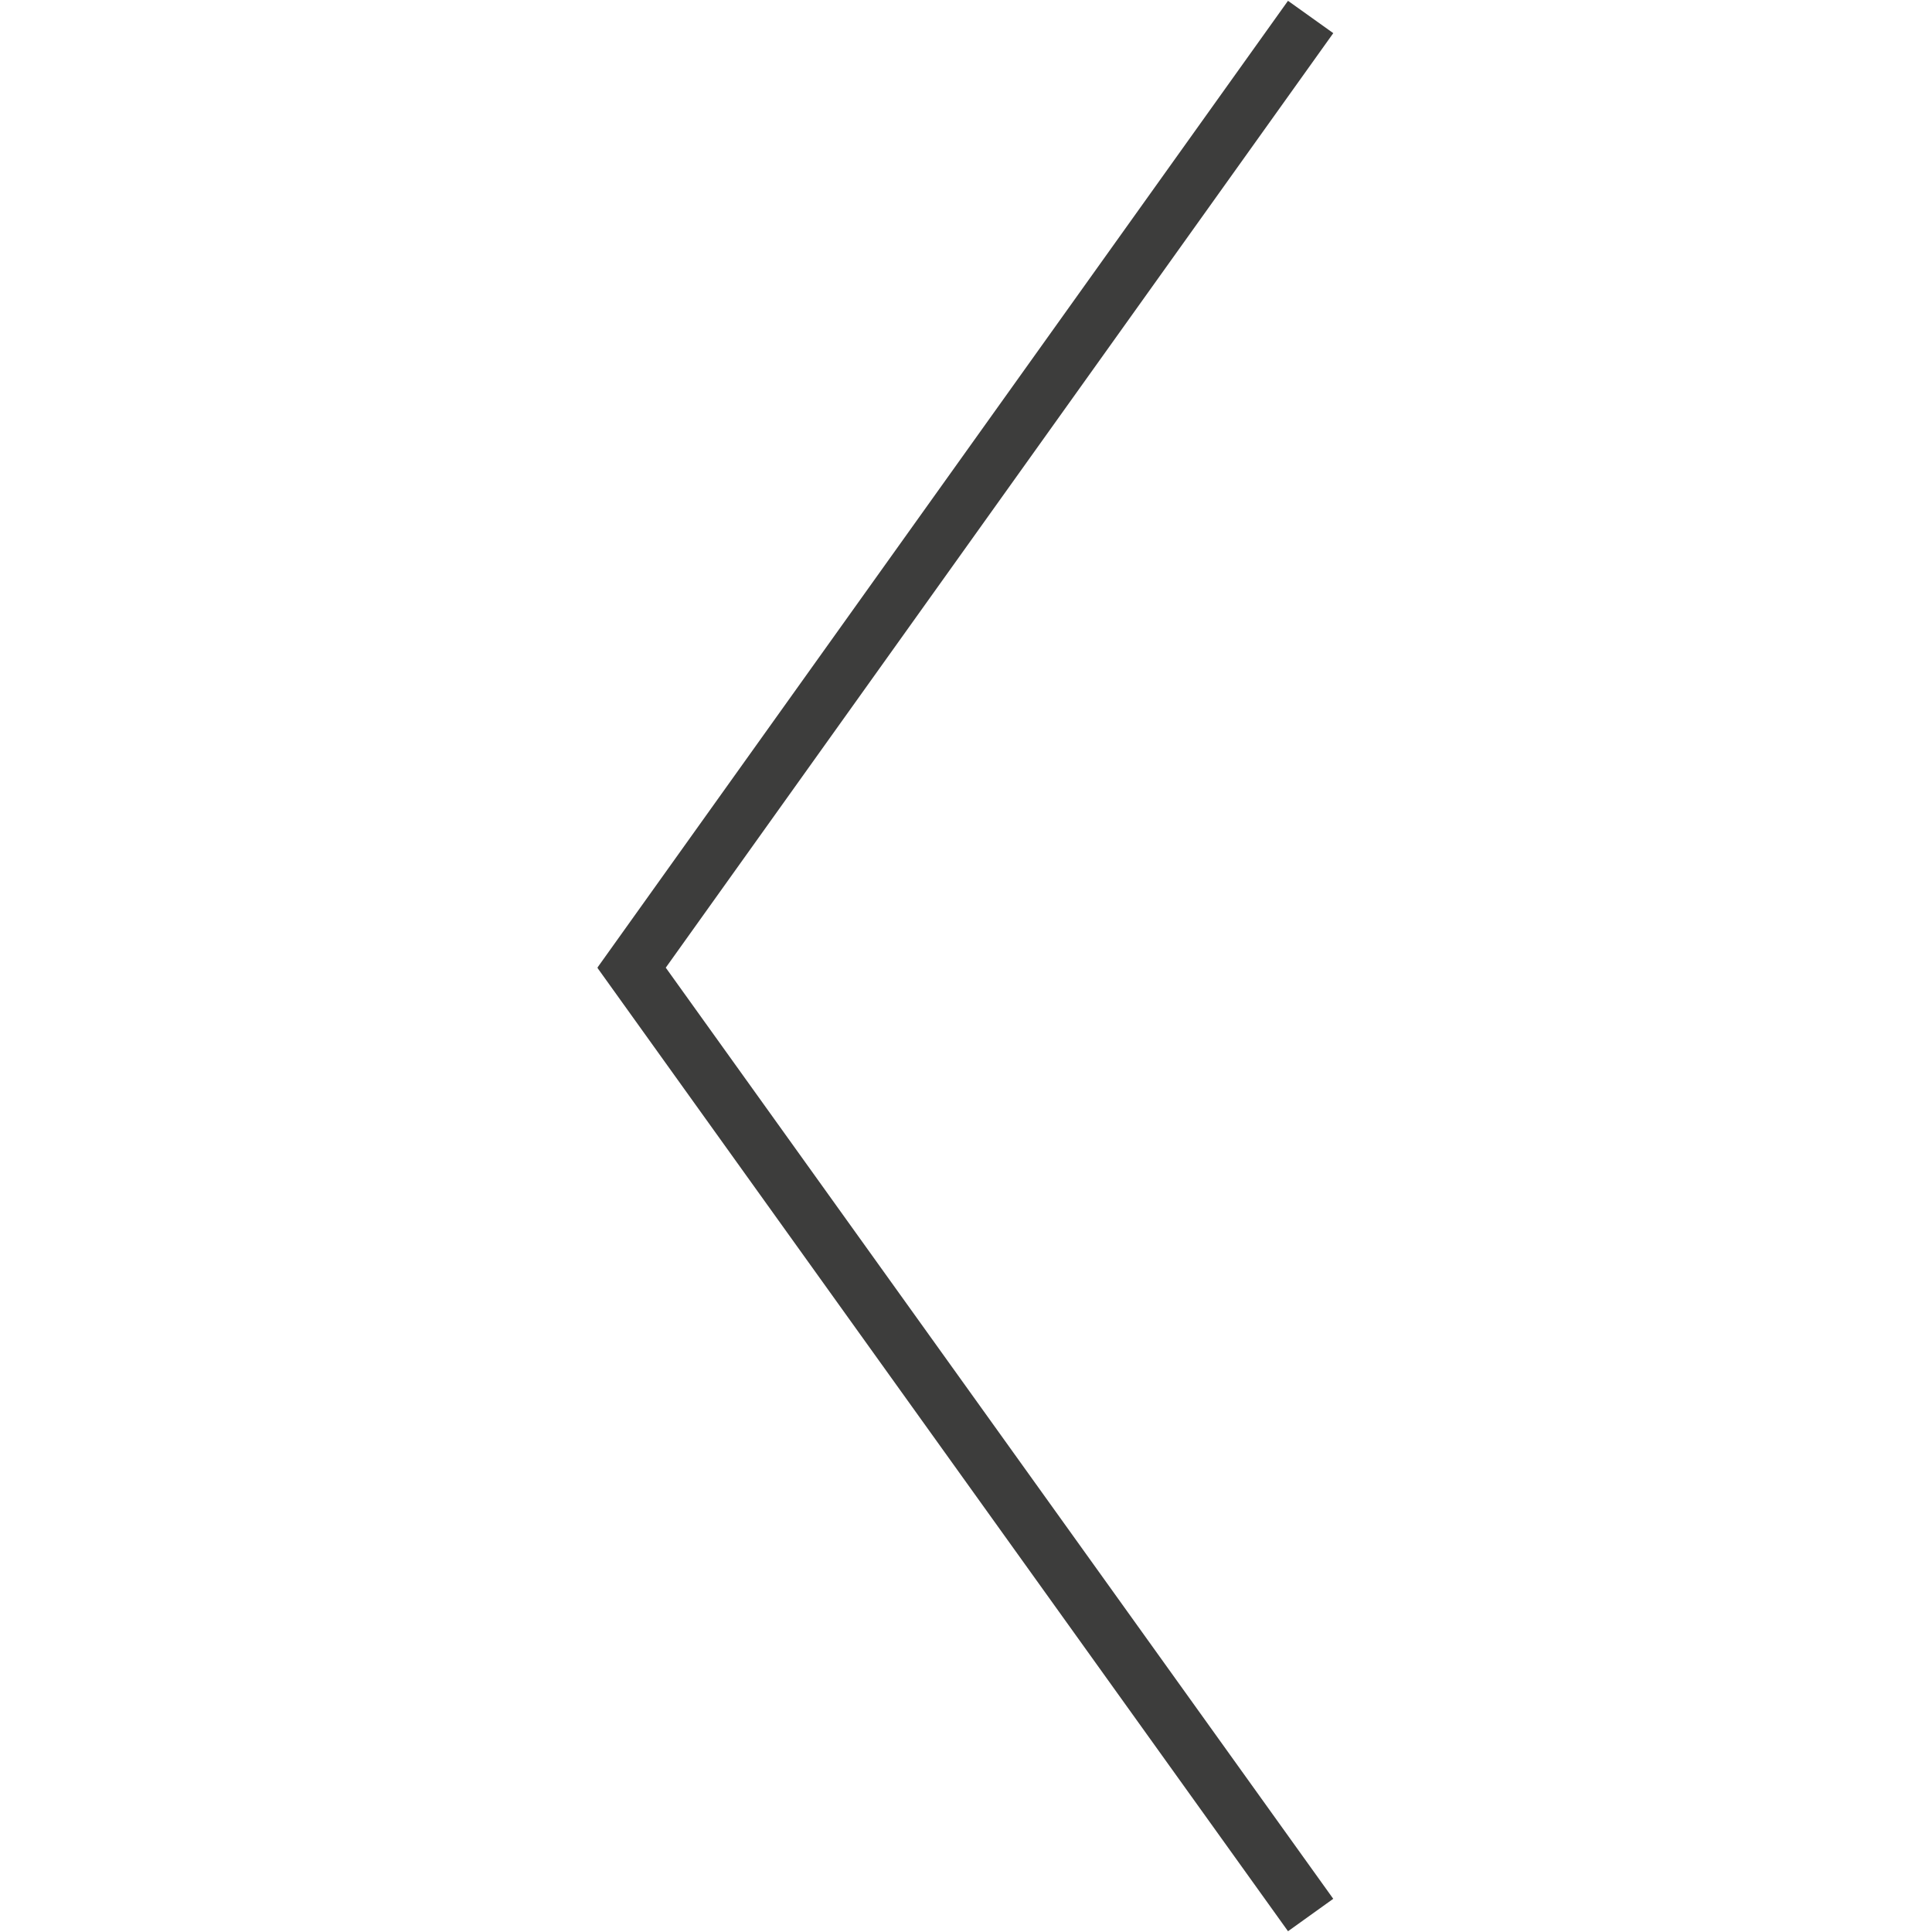
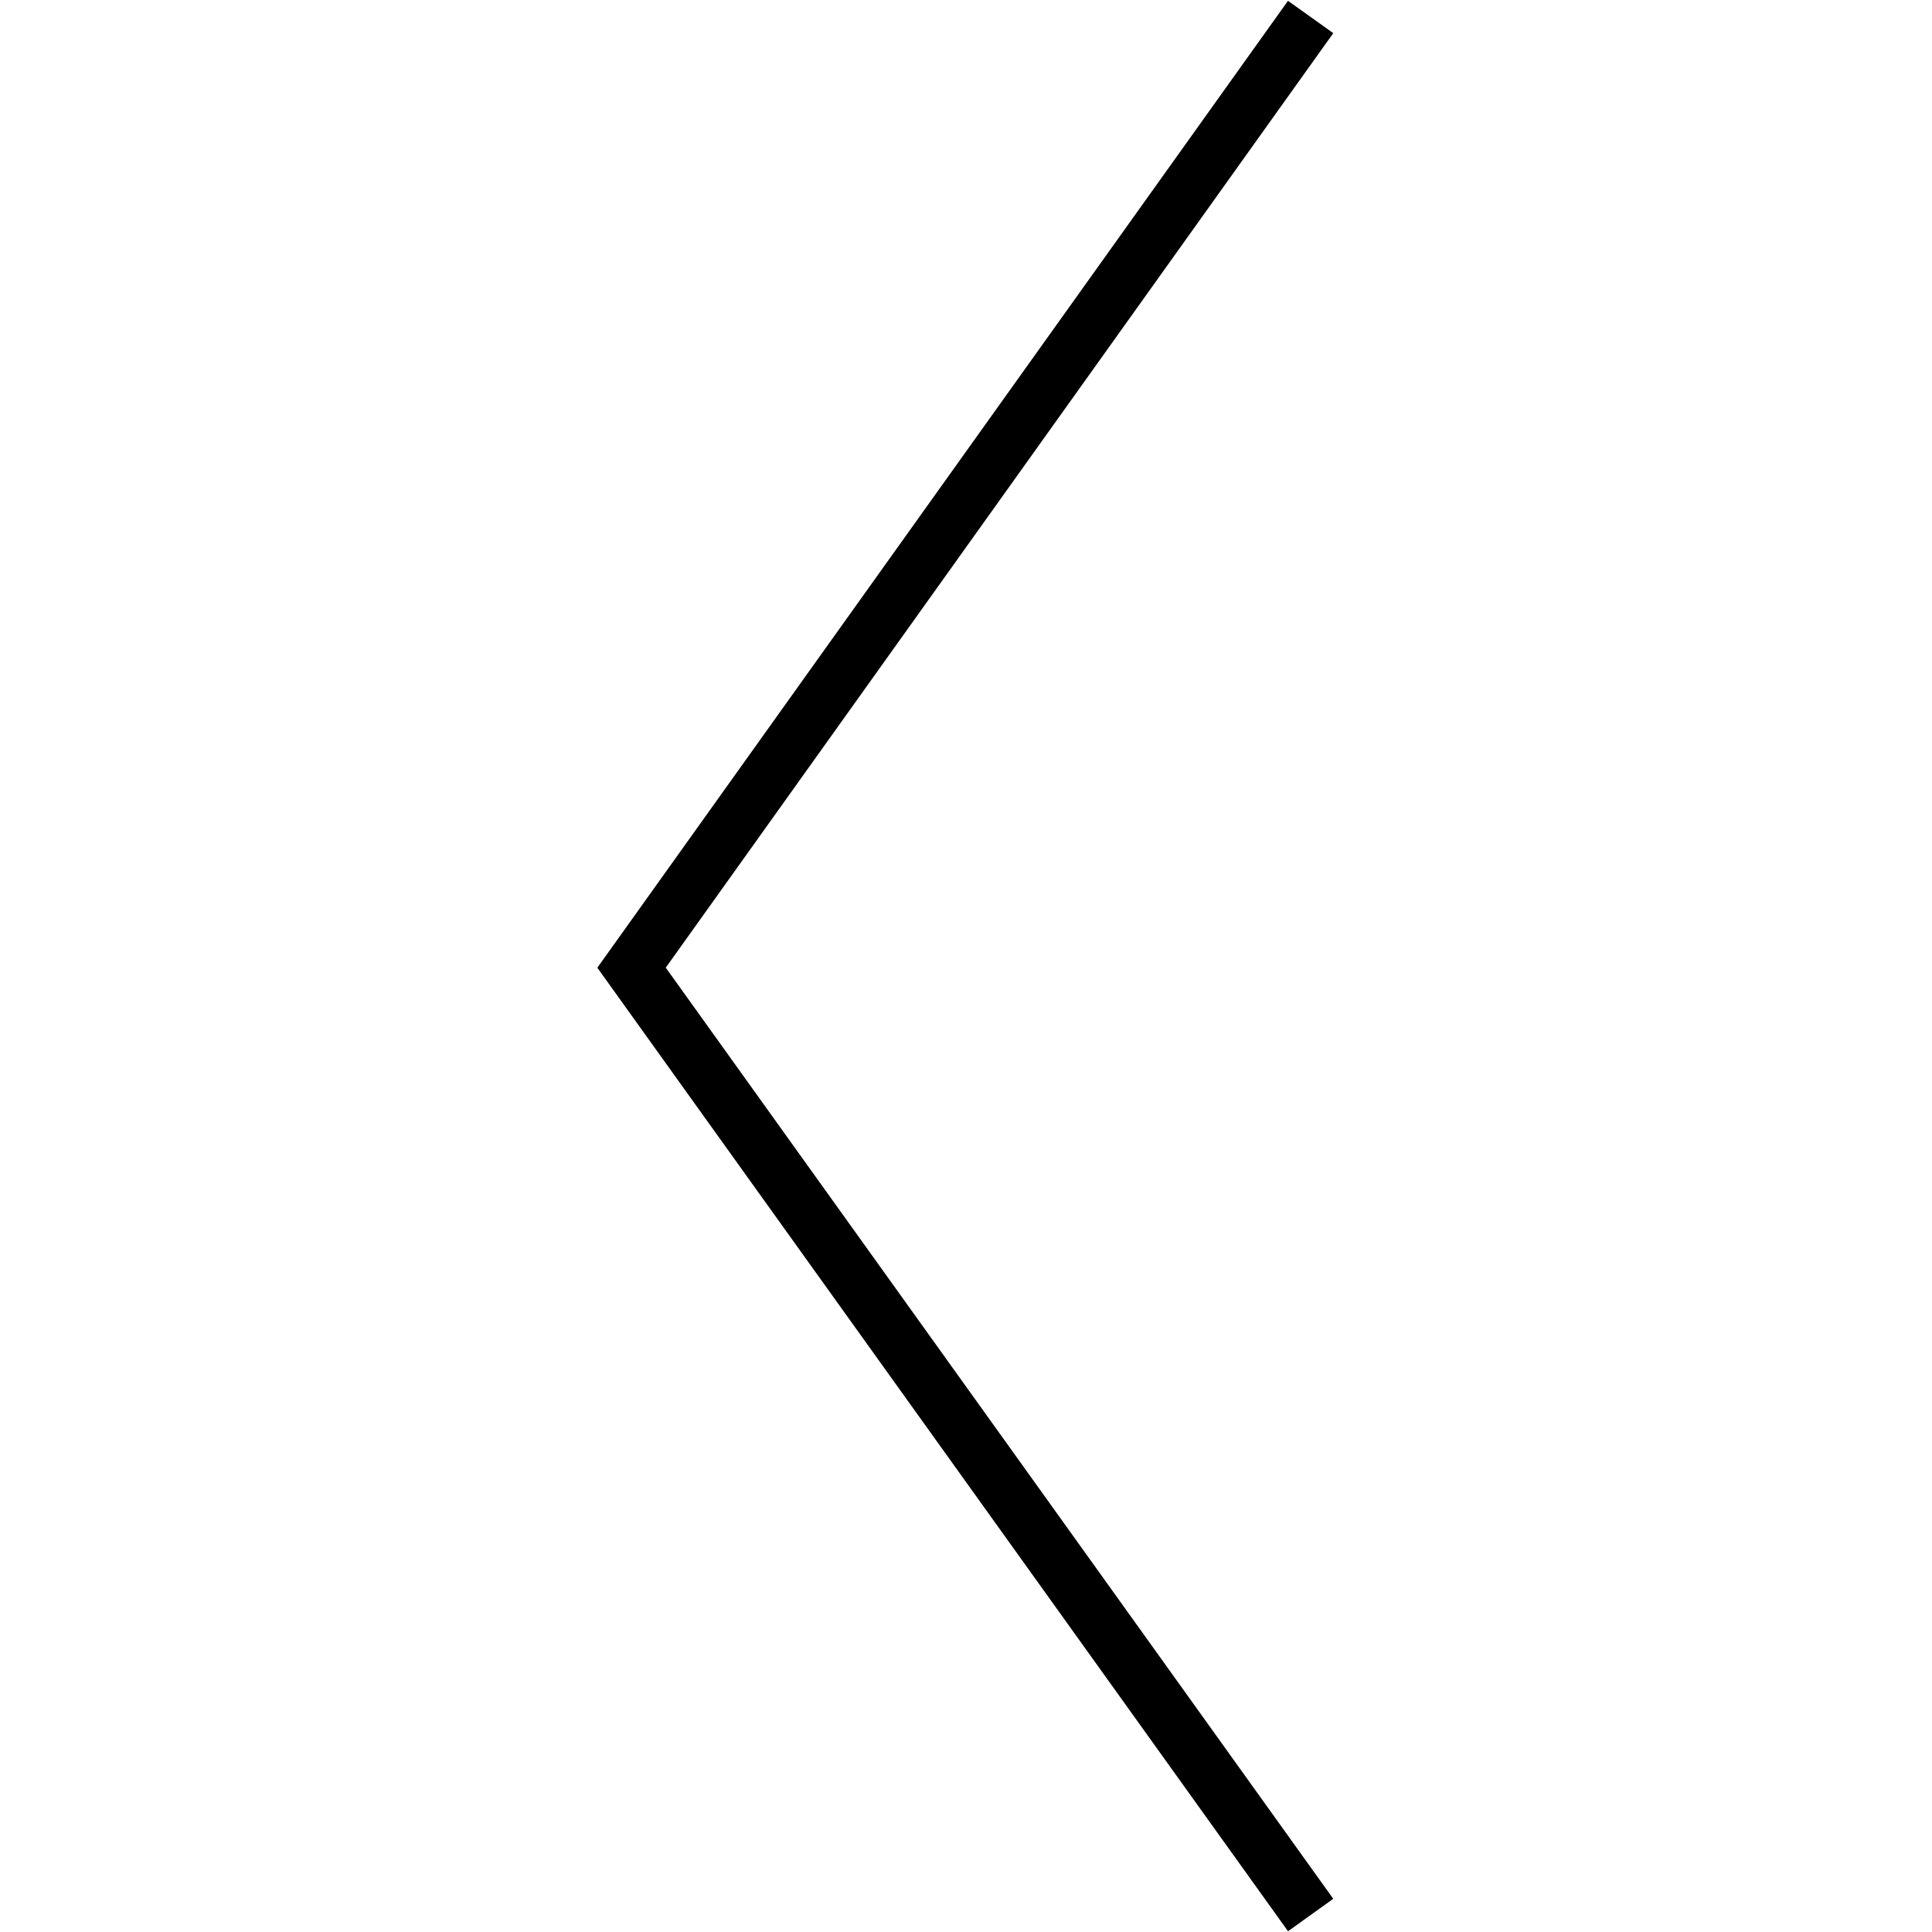
- <svg xmlns="http://www.w3.org/2000/svg" xmlns:xlink="http://www.w3.org/1999/xlink" xml:space="preserve" viewBox="0 0 56.9 56.9">
-   <defs>
-     <path id="a" d="M17.6 0h21.7v56.9H17.6z" />
-   </defs>
-   <clipPath id="b">
-     <use xlink:href="#a" overflow="visible" />
-   </clipPath>
-   <path fill="none" stroke="#3d3d3c" stroke-width="1.639" d="m38.6.5-20 28 20 27.9" clip-path="url(#b)" />
+ <svg xmlns="http://www.w3.org/2000/svg" xml:space="preserve" viewBox="0 0 56.9 56.9">
+   <path fill="none" stroke="currentColor" stroke-width="1.639" d="m38.6.5-20 28 20 27.9" />
</svg>
